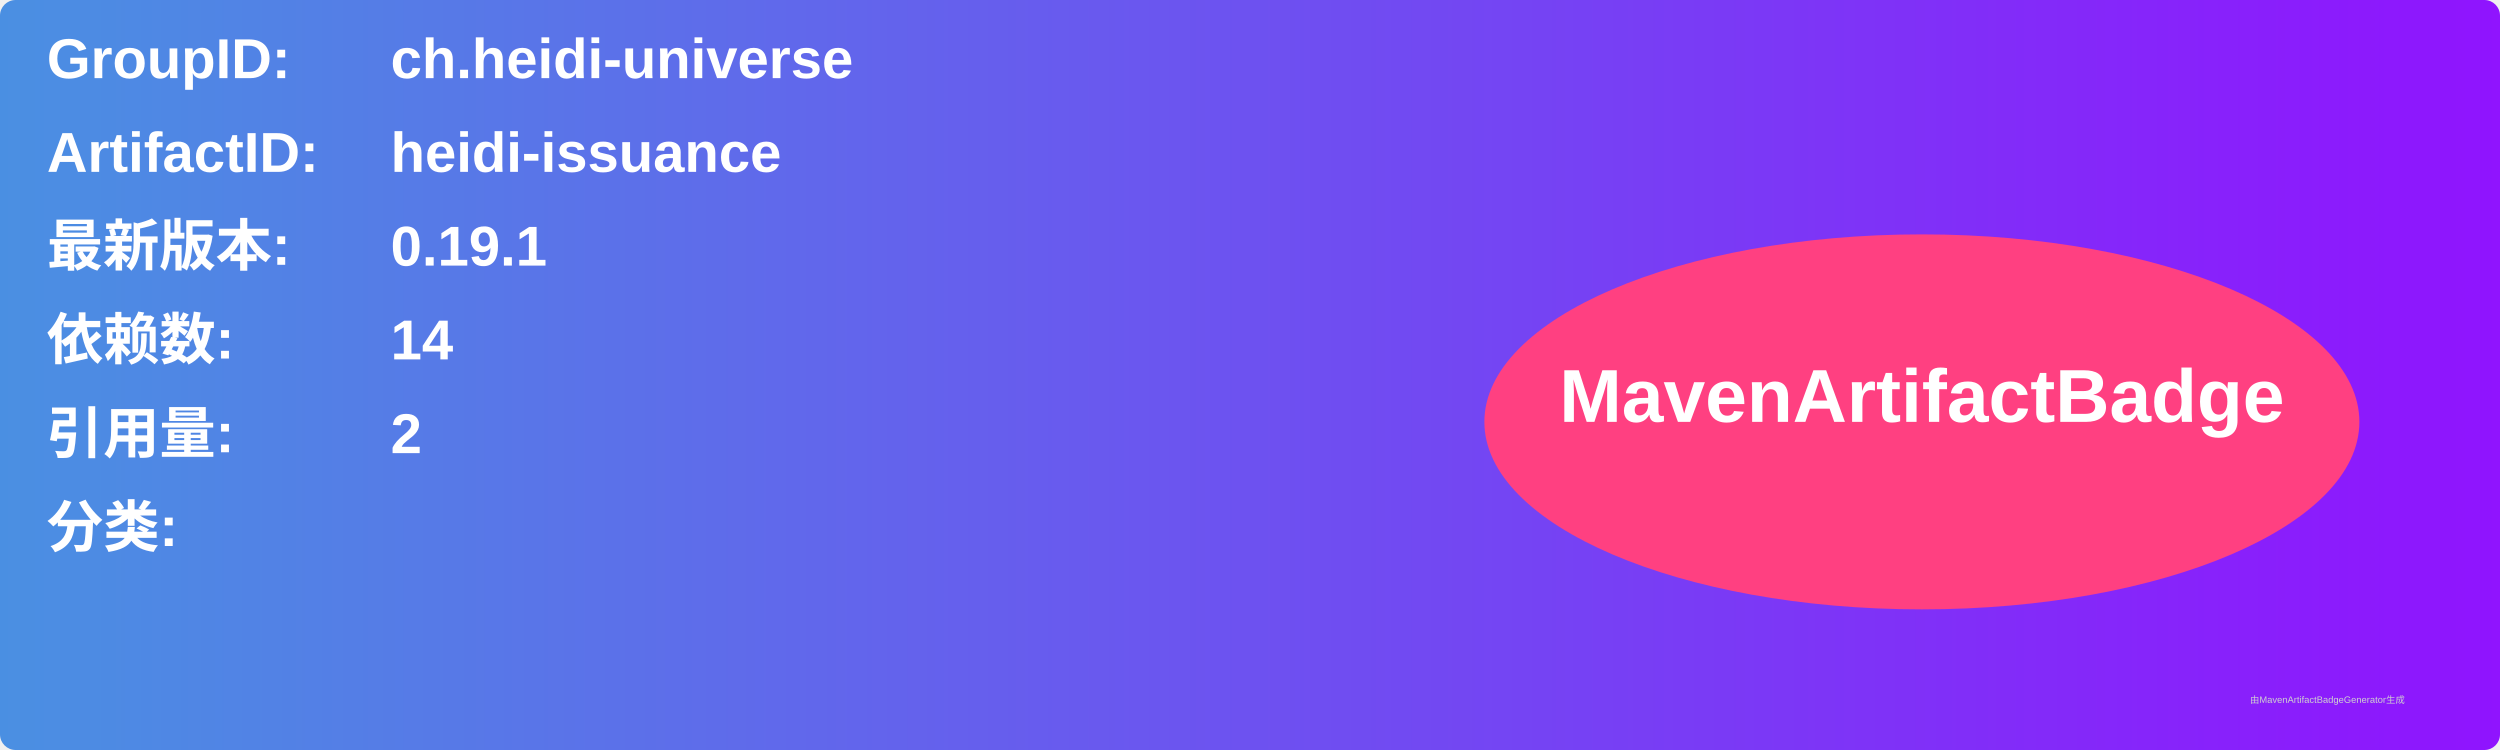
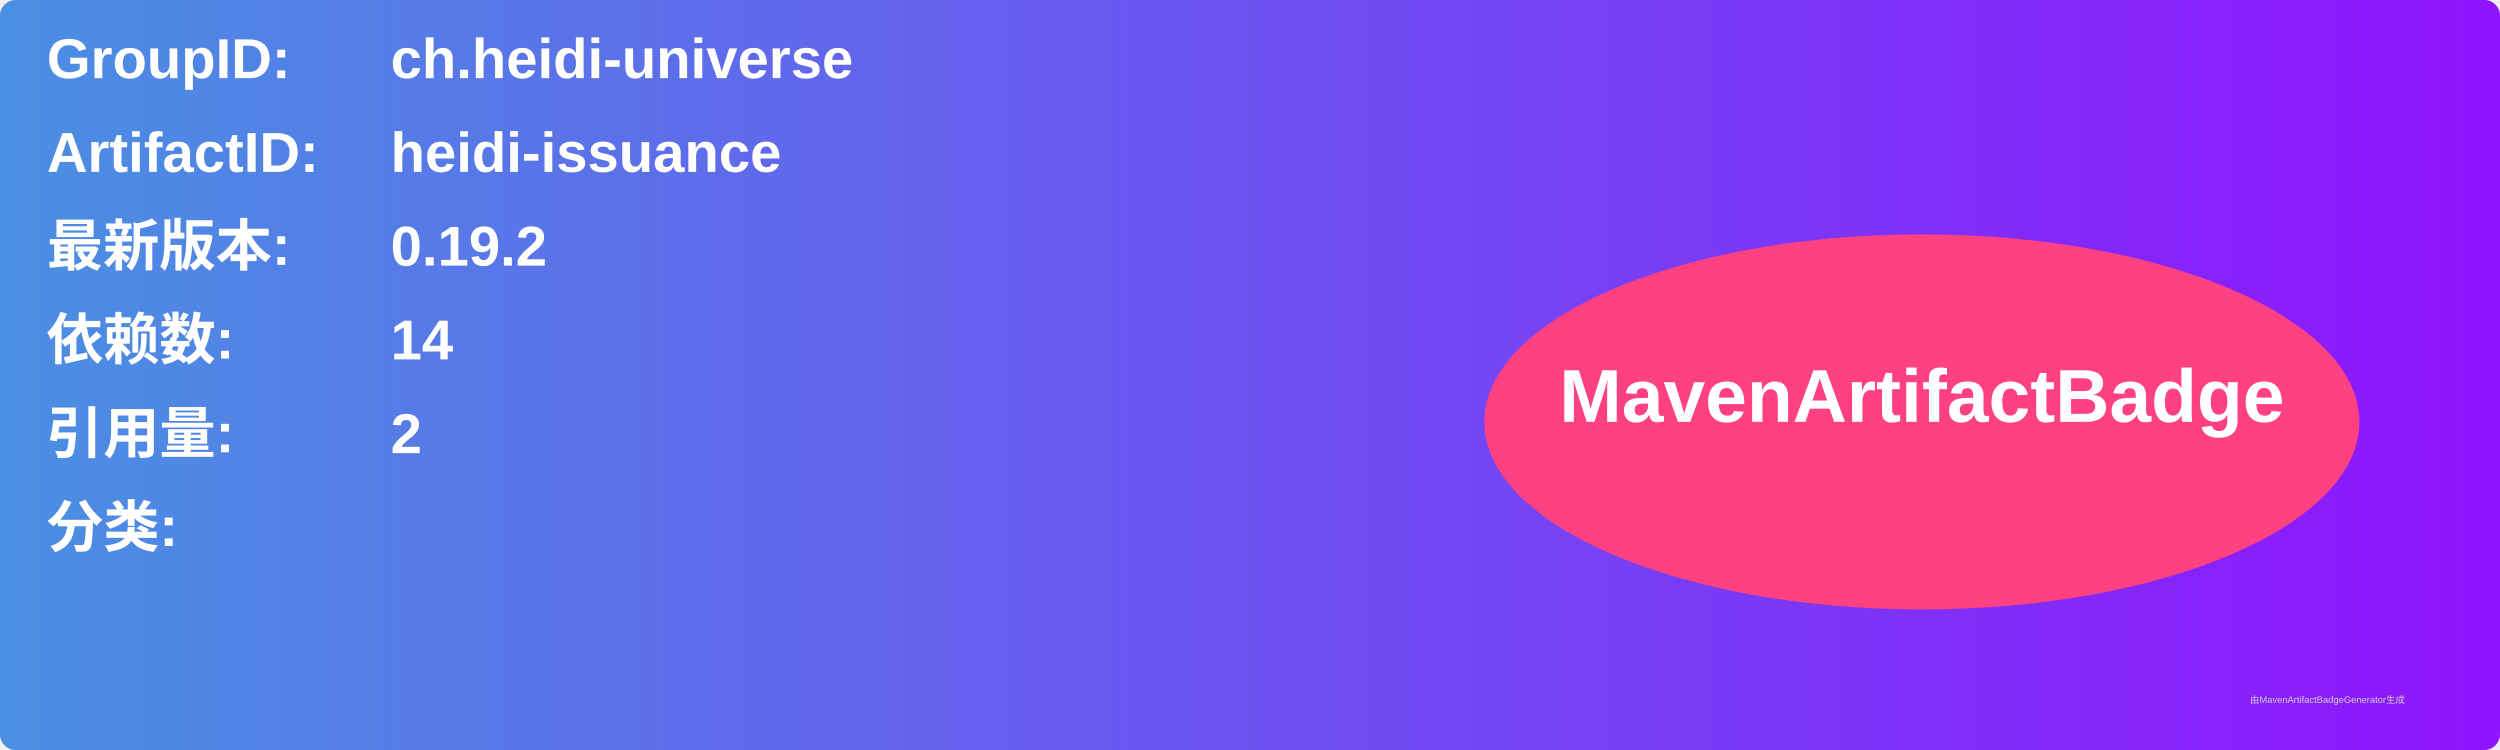
<svg xmlns="http://www.w3.org/2000/svg" width="800" height="240" viewBox="0 0 800 240">
  <linearGradient id="grad" x1="0%" y1="0%" x2="100%" y2="0%">
    <stop offset="0%" stop-color="#4a90e2" />
    <stop offset="100%" stop-color="#9013fe" />
  </linearGradient>
  <rect width="100%" height="100%" rx="5" ry="5" fill="url(#grad)" />
  <g transform="translate(15, 15)">
    <text x="0" y="10" font-family="Arial" font-size="18" fill="white" font-weight="bold" width="260">GroupID:</text>
    <text x="110" y="10" font-family="Arial" font-size="18" fill="white" font-weight="bold" width="460">ch.heidi-universe</text>
    <text x="0" y="40" font-family="Arial" font-size="18" fill="white" font-weight="bold" width="260">ArtifactID:</text>
    <text x="110" y="40" font-family="Arial" font-size="18" fill="white" font-weight="bold" width="460">heidi-issuance</text>
    <text x="0" y="70" font-family="Arial" font-size="18" fill="white" font-weight="bold">最新版本:</text>
    <text x="110" y="70" font-family="Arial" font-size="18" fill="white" font-weight="bold">
-       <tspan font-weight="bold">0.19.1</tspan>
+       <tspan font-weight="bold">0.19.2</tspan>
    </text>
    <text x="0" y="100" font-family="Arial" font-size="18" fill="white" font-weight="bold">依赖数: </text>
    <text x="110" y="100" font-family="Arial" font-size="18" fill="white">
      <tspan font-weight="bold">14</tspan>
    </text>
    <text x="0" y="130" font-family="Arial" font-size="18" fill="white" font-weight="bold">引用量: </text>
    <text x="110" y="130" font-family="Arial" font-size="18" fill="white">
      <tspan font-weight="bold">2</tspan>
    </text>
    <text x="0" y="160" font-family="Arial" font-size="18" fill="white" font-weight="bold">分类:</text>
    <text x="10" y="190" font-family="Arial" font-size="10" fill="white">
      <tspan font-weight="bold" />
    </text>
    <ellipse cx="600" cy="120" rx="140" ry="60" fill="#ff4081" />
    <text x="600" y="120" text-anchor="middle" font-family="Arial" font-size="24" fill="white" font-weight="bold">MavenArtifactBadge</text>
  </g>
  <text x="720" y="225" font-family="Arial" font-size="3" fill="#d0d0d0">由MavenArtifactBadgeGenerator生成</text>
</svg>
